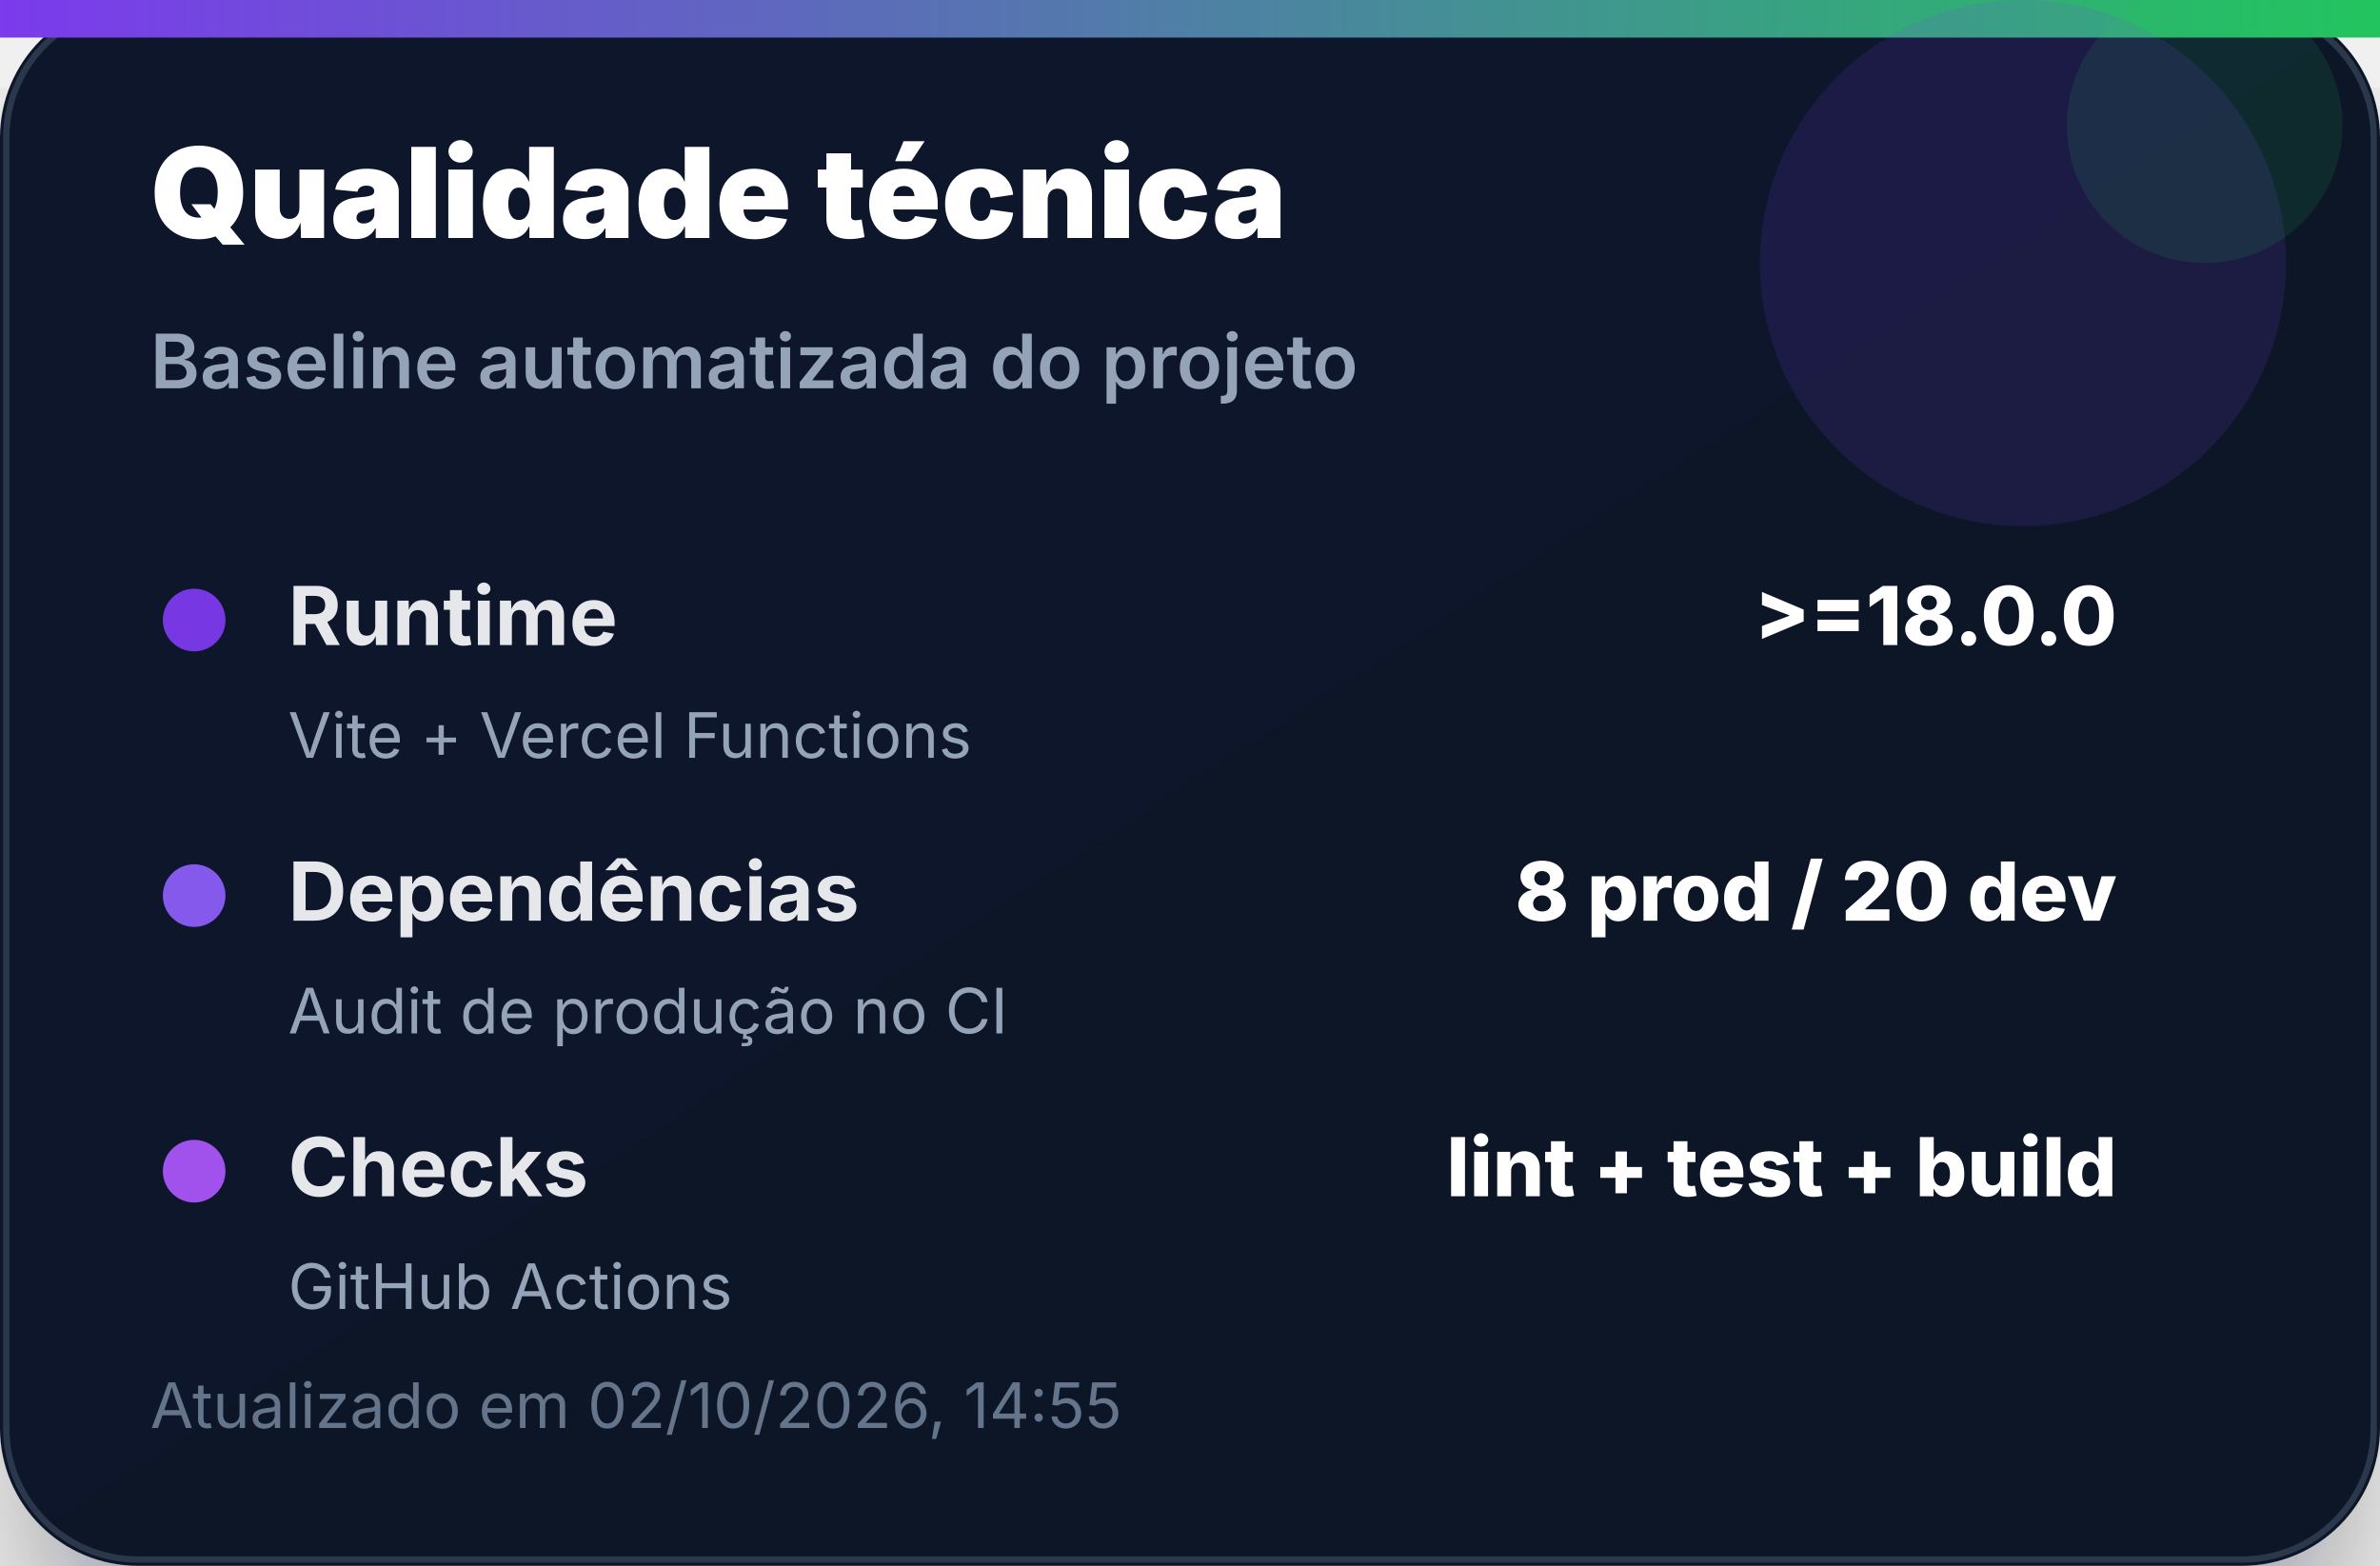
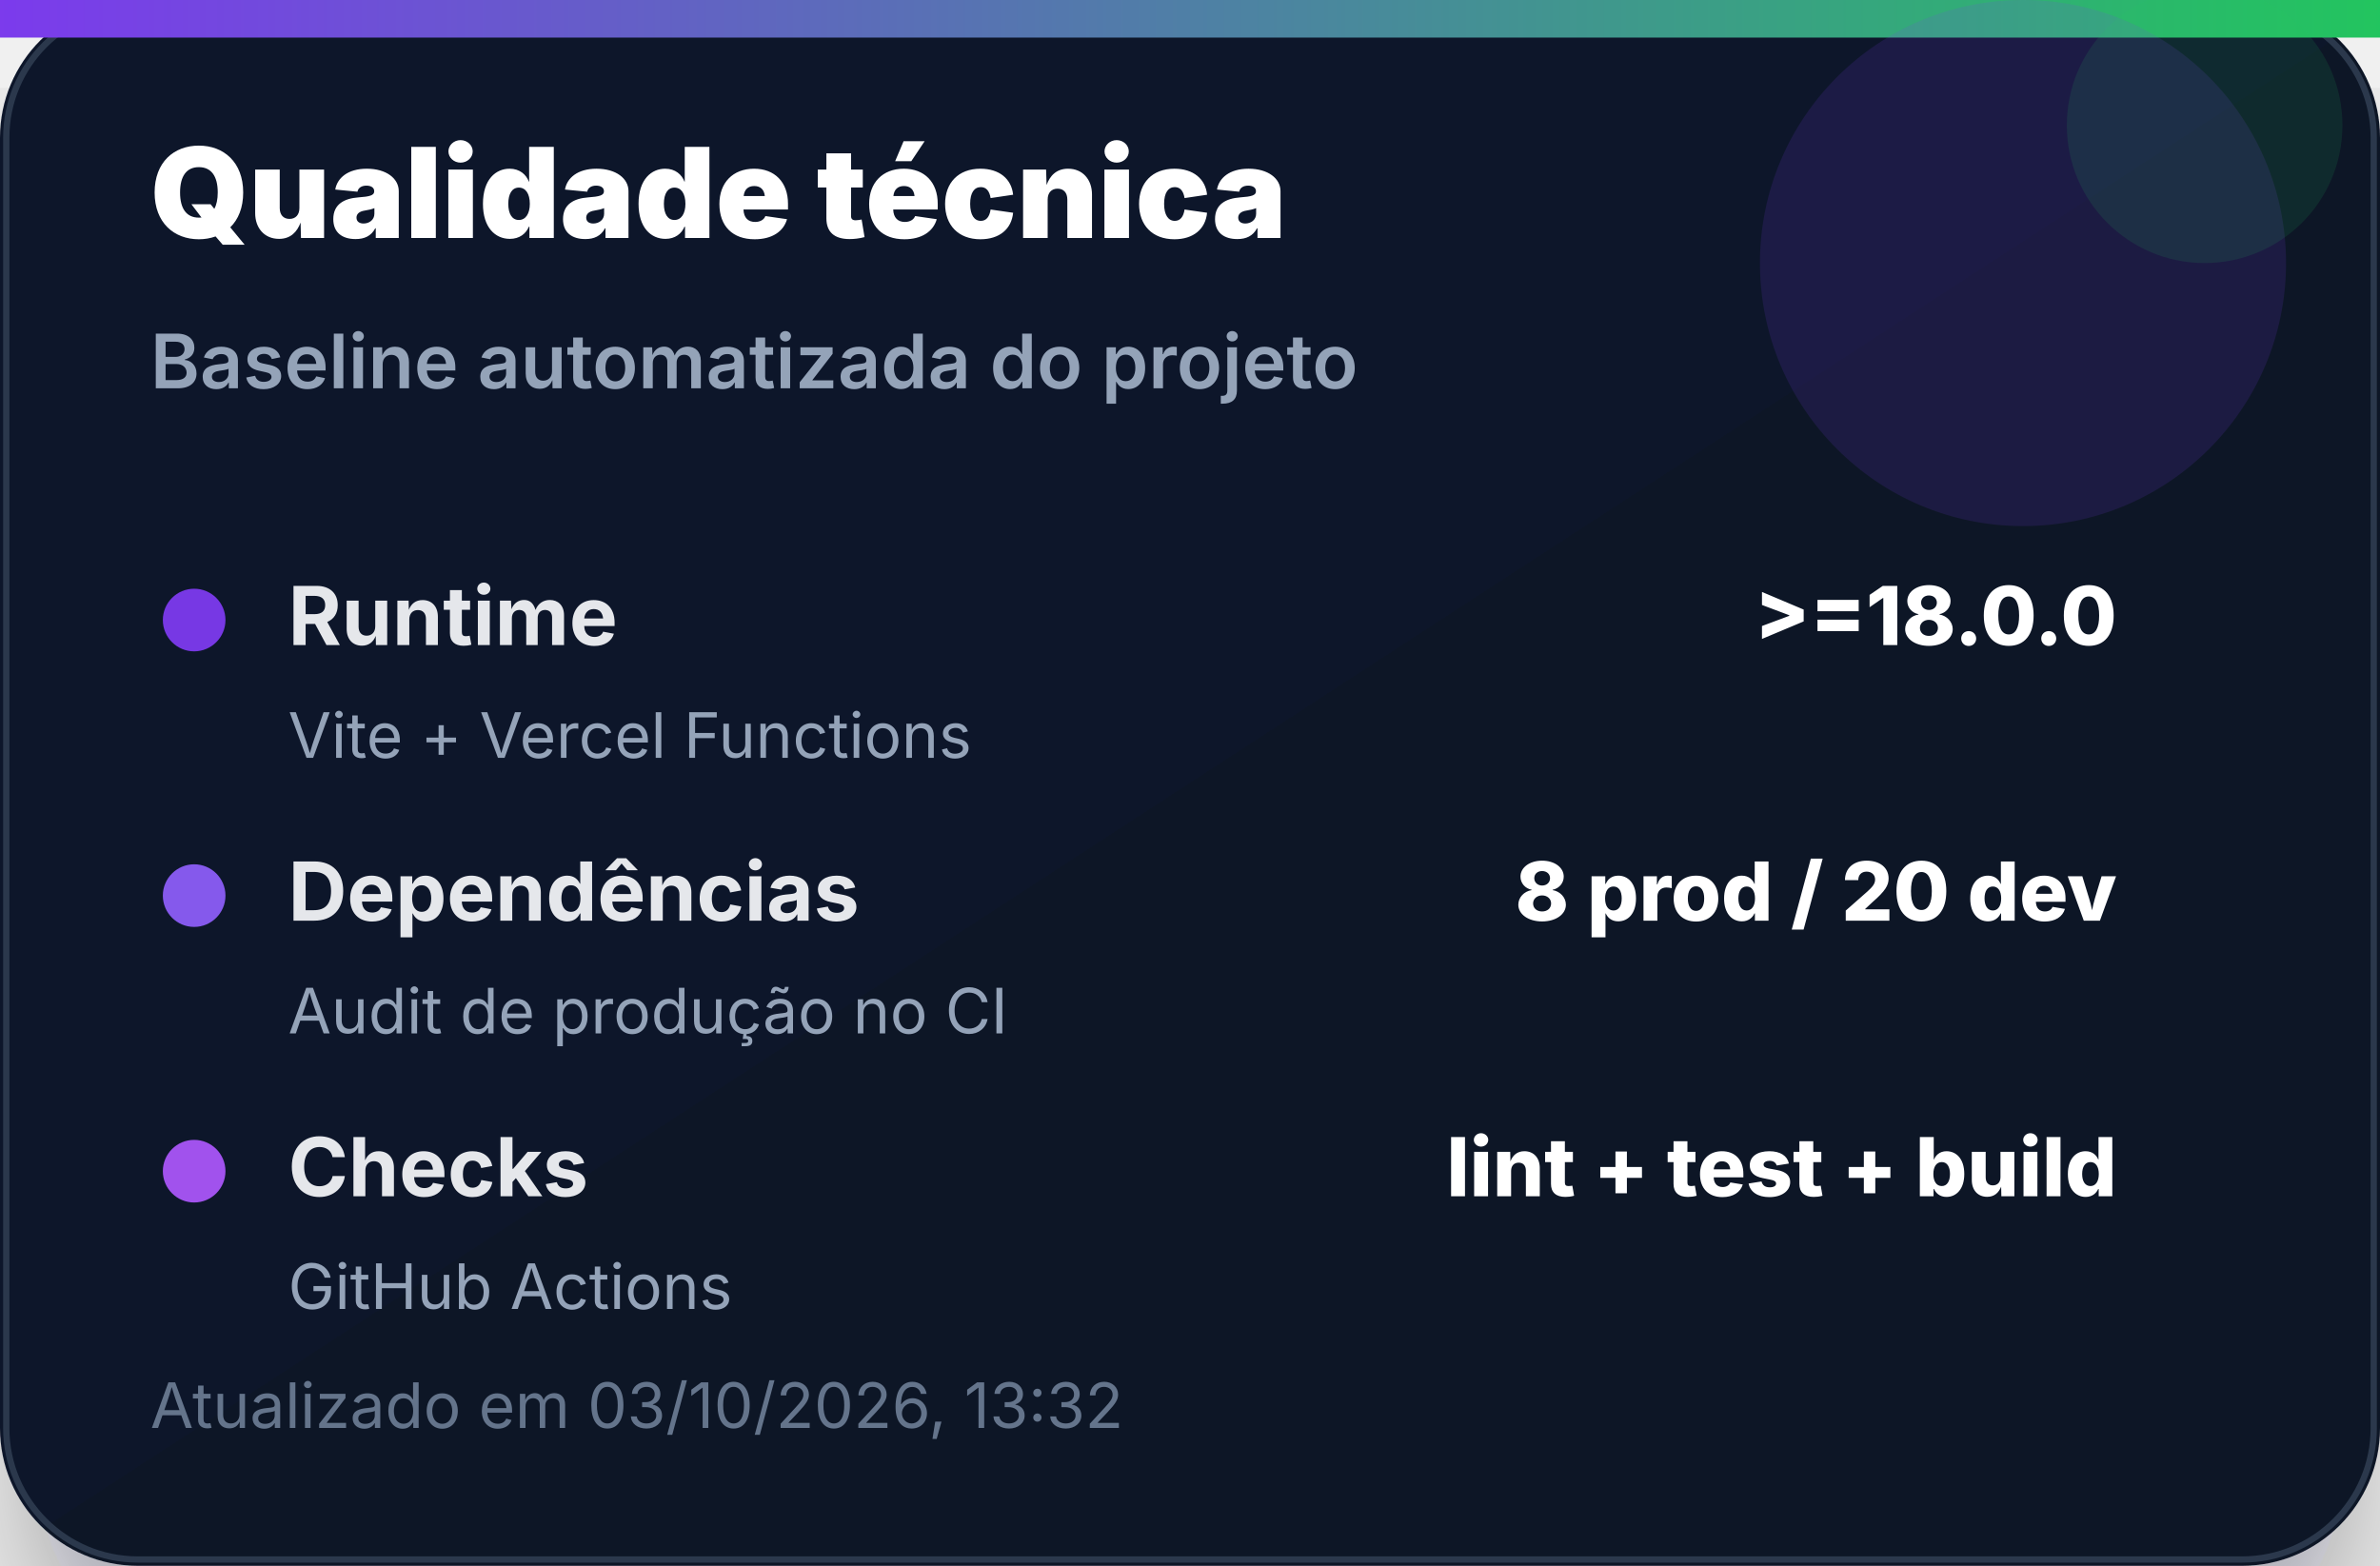
<svg xmlns="http://www.w3.org/2000/svg" width="380" height="250" viewBox="0 0 380 250" role="img" aria-label="Qualidade técnica">
  <defs>
    <linearGradient id="bg" x1="0" x2="1" y1="0" y2="1">
      <stop offset="0%" stop-color="#0f172a" />
      <stop offset="100%" stop-color="#111827" />
    </linearGradient>
    <linearGradient id="accent" x1="0" x2="1">
      <stop offset="0%" stop-color="#7c3aed" />
      <stop offset="100%" stop-color="#22c55e" />
    </linearGradient>
    <filter id="shadow" x="-20%" y="-20%" width="140%" height="140%">
      <feDropShadow dx="0" dy="14" stdDeviation="14" flood-color="#020617" flood-opacity="0.35" />
    </filter>
  </defs>
  <rect width="380" height="250" rx="22" fill="url(#bg)" filter="url(#shadow)" />
  <rect x="1" y="1" width="378" height="248" rx="21" fill="none" stroke="#334155" stroke-opacity="0.8" />
  <rect x="0" y="0" width="380" height="6" fill="url(#accent)" />
  <circle cx="323" cy="42" r="42" fill="#7c3aed" opacity="0.14" />
  <circle cx="352" cy="20" r="22" fill="#22c55e" opacity="0.12" />
  <text x="24" y="38" font-family="Inter, Segoe UI, Arial, sans-serif" font-size="20" font-weight="900" fill="#ffffff">Qualidade técnica</text>
  <text x="24" y="62" font-family="Inter, Segoe UI, Arial, sans-serif" font-size="12" font-weight="600" fill="#94a3b8">Baseline automatizada do projeto</text>
  <g transform="translate(24 92)">
    <circle cx="7" cy="7" r="5" fill="#7c3aed" opacity="0.95" />
    <text x="22" y="11" font-family="Inter, Segoe UI, Arial, sans-serif" font-size="13" font-weight="700" fill="#e5e7eb">Runtime</text>
    <text x="314" y="11" text-anchor="end" font-family="Inter, Segoe UI, Arial, sans-serif" font-size="13" font-weight="800" fill="#ffffff">&gt;=18.0.0</text>
    <text x="22" y="29" font-family="Inter, Segoe UI, Arial, sans-serif" font-size="10" fill="#94a3b8">Vite + Vercel Functions</text>
  </g>
  <g transform="translate(24 136)">
    <circle cx="7" cy="7" r="5" fill="#8b5cf6" opacity="0.95" />
    <text x="22" y="11" font-family="Inter, Segoe UI, Arial, sans-serif" font-size="13" font-weight="700" fill="#e5e7eb">Dependências</text>
    <text x="314" y="11" text-anchor="end" font-family="Inter, Segoe UI, Arial, sans-serif" font-size="13" font-weight="800" fill="#ffffff">8 prod / 20 dev</text>
    <text x="22" y="29" font-family="Inter, Segoe UI, Arial, sans-serif" font-size="10" fill="#94a3b8">Audit de produção no CI</text>
  </g>
  <g transform="translate(24 180)">
    <circle cx="7" cy="7" r="5" fill="#a855f7" opacity="0.95" />
    <text x="22" y="11" font-family="Inter, Segoe UI, Arial, sans-serif" font-size="13" font-weight="700" fill="#e5e7eb">Checks</text>
    <text x="314" y="11" text-anchor="end" font-family="Inter, Segoe UI, Arial, sans-serif" font-size="13" font-weight="800" fill="#ffffff">lint + test + build</text>
    <text x="22" y="29" font-family="Inter, Segoe UI, Arial, sans-serif" font-size="10" fill="#94a3b8">GitHub Actions</text>
  </g>
-   <text x="24" y="228" font-family="Inter, Segoe UI, Arial, sans-serif" font-size="10" fill="#64748b">Atualizado em 02/10/2026, 14:55</text>
+   <text x="24" y="228" font-family="Inter, Segoe UI, Arial, sans-serif" font-size="10" fill="#64748b">Atualizado em 03/10/2026, 13:32</text>
</svg>
